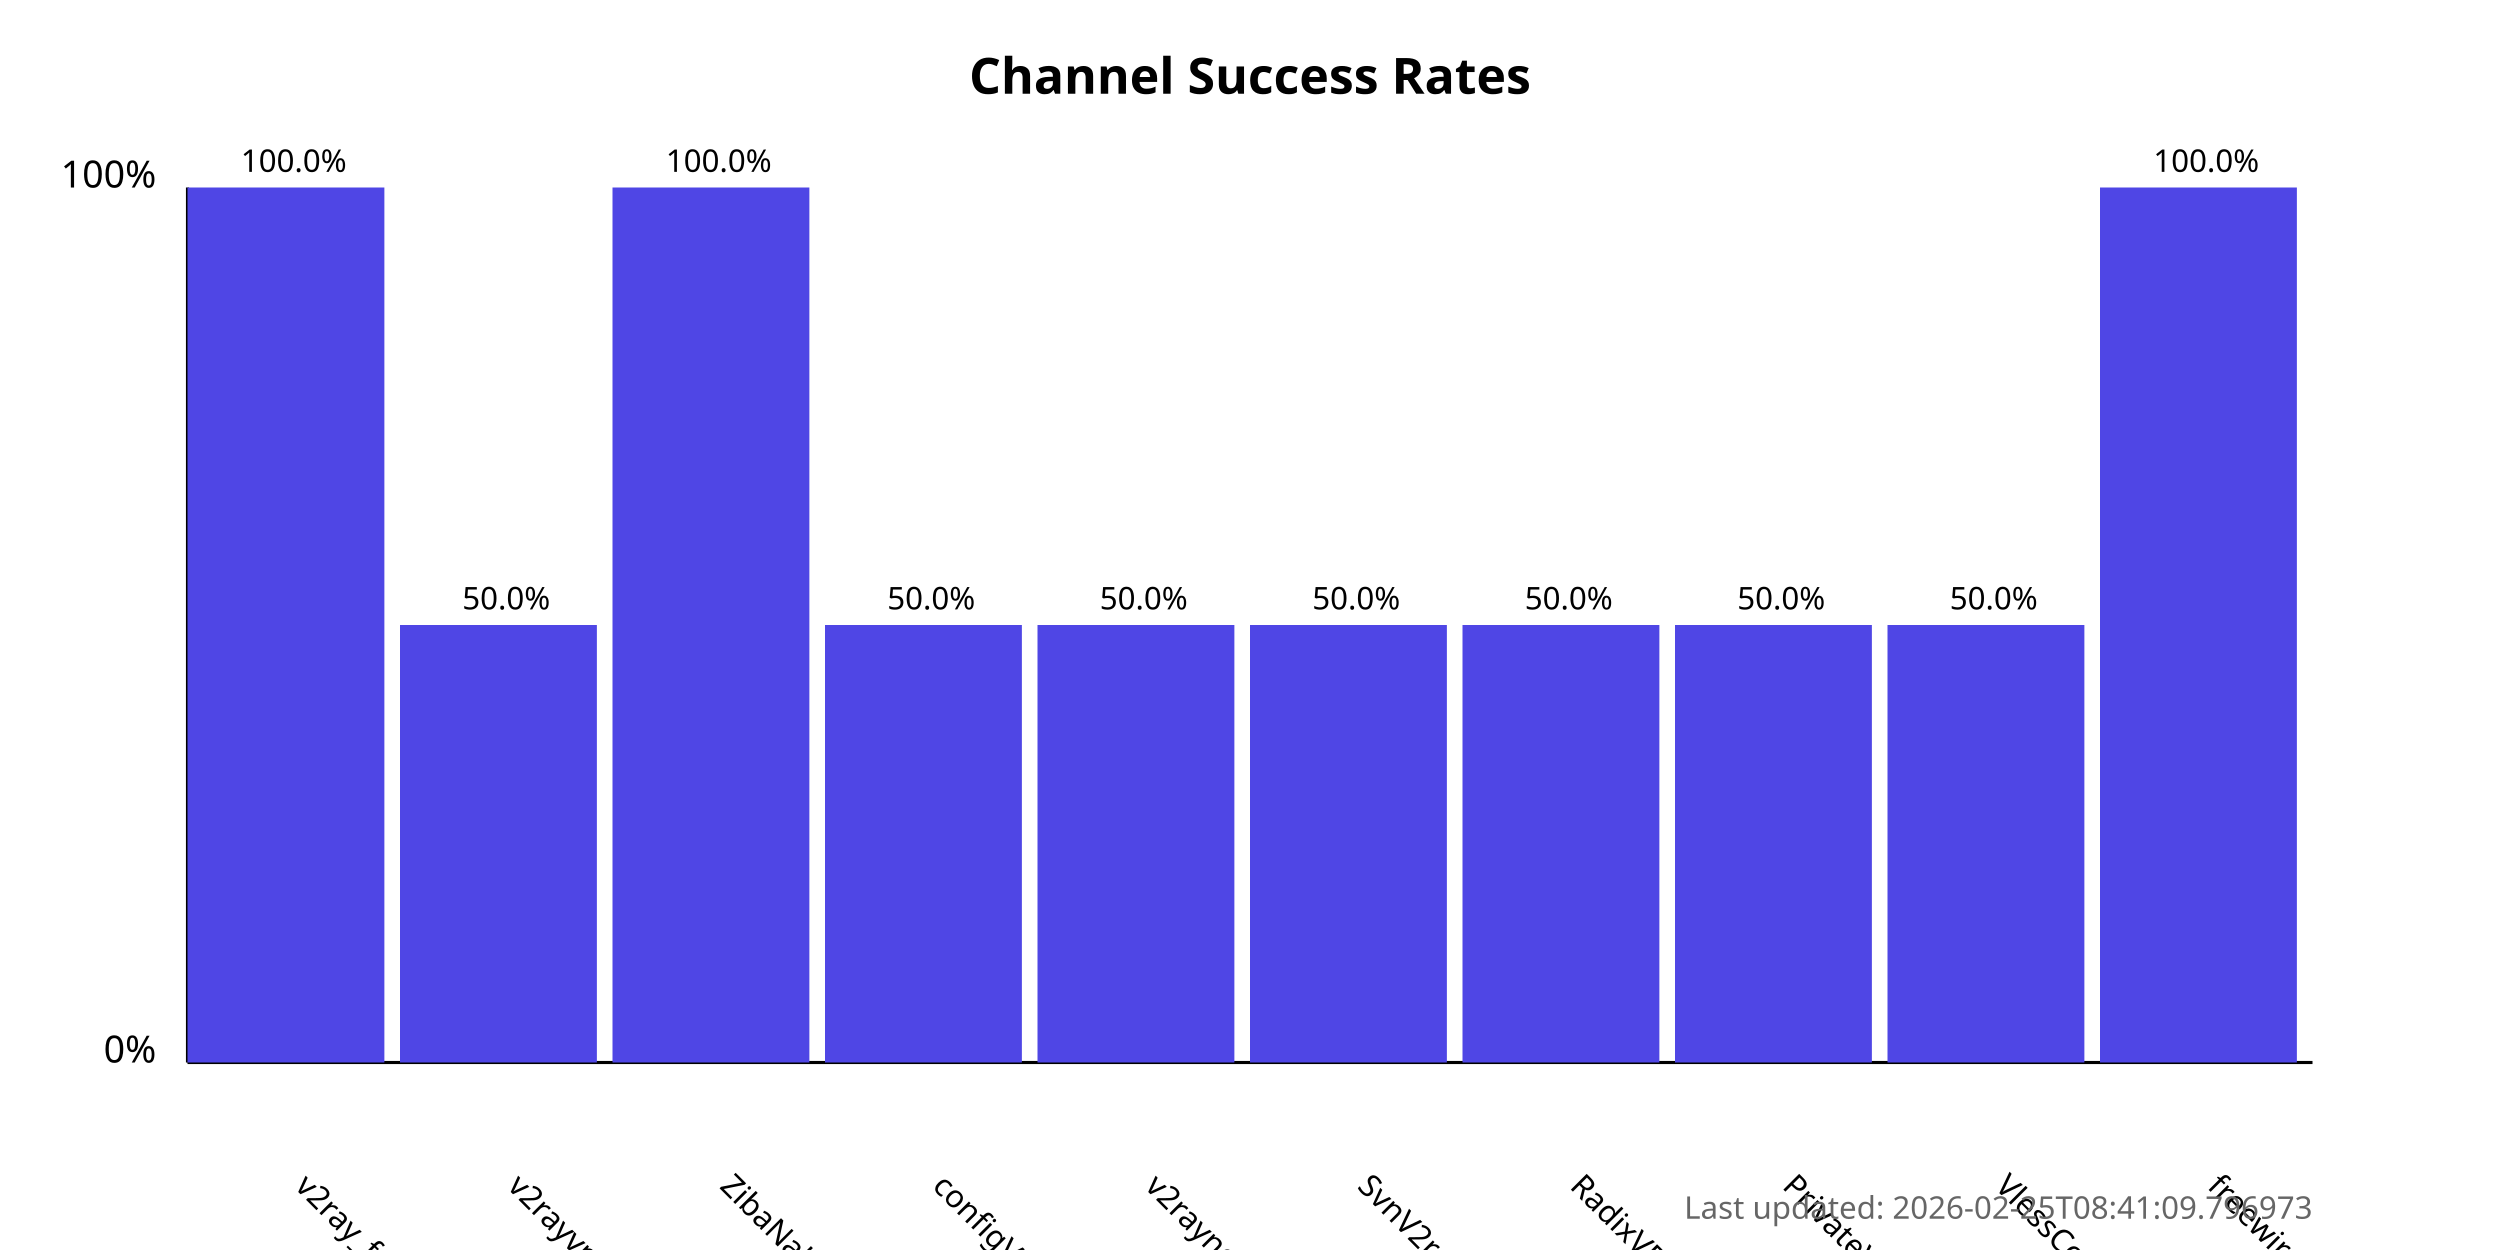
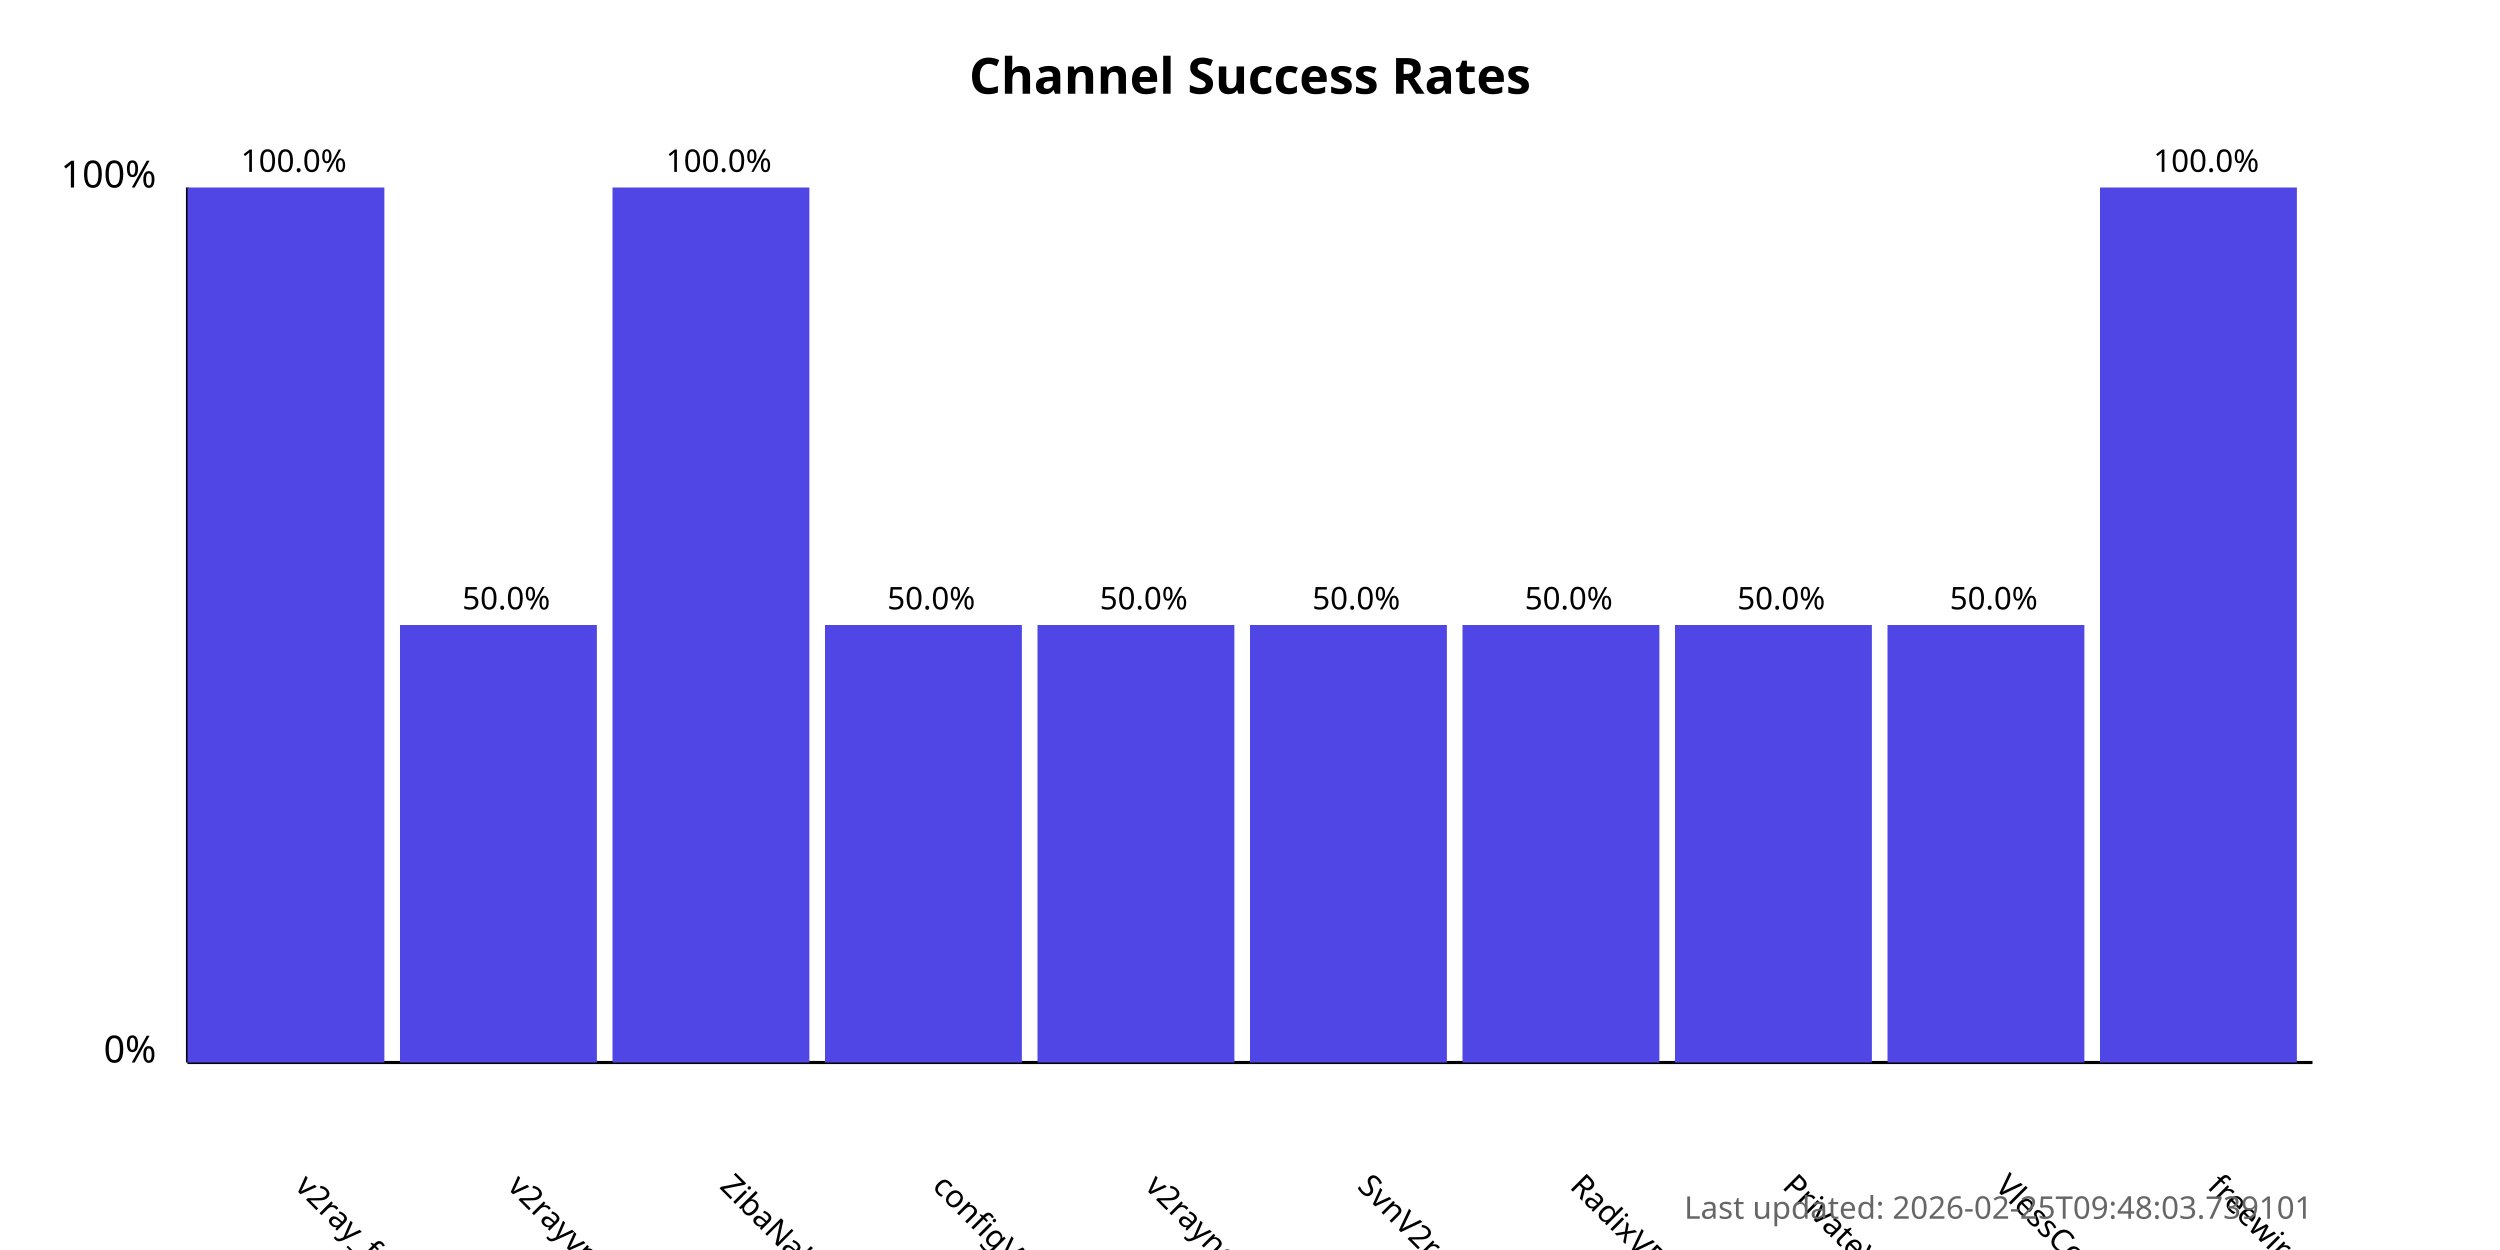
<svg xmlns="http://www.w3.org/2000/svg" width="800" height="400">
  <style>
            .chart-title { font: bold 16px sans-serif; }
            .axis-label { font: 12px sans-serif; }
            .tick-label { font: 10px sans-serif; }
            .bar { fill: #4f46e5; }
            .bar:hover { fill: #6366f1; }
            .timestamp { font: 10px sans-serif; fill: #666; }
        </style>
  <text x="400.0" y="30" text-anchor="middle" class="chart-title">
            Channel Success Rates
        </text>
  <line x1="60" y1="340" x2="60" y2="60" stroke="black" stroke-width="1" />
  <line x1="60" y1="340" x2="740" y2="340" stroke="black" stroke-width="1" />
  <text x="50" y="340" text-anchor="end" class="axis-label">0%</text>
  <text x="50" y="60" text-anchor="end" class="axis-label">100%</text>
  <g>
    <rect x="60" y="60.0" width="63.0" height="280.0" class="bar" />
    <text x="94.0" y="380" transform="rotate(45, 94.0, 380)" text-anchor="start" class="tick-label">
                v2ray_free_conf
            </text>
    <text x="94.0" y="55.0" text-anchor="middle" class="tick-label">
                100.0%
            </text>
  </g>
  <g>
    <rect x="128.0" y="200.0" width="63.0" height="140.0" class="bar" />
    <text x="162.0" y="380" transform="rotate(45, 162.0, 380)" text-anchor="start" class="tick-label">
                v2rayvpno
            </text>
    <text x="162.0" y="195.0" text-anchor="middle" class="tick-label">
                50.0%
            </text>
  </g>
  <g>
    <rect x="196.0" y="60.0" width="63.0" height="280.0" class="bar" />
    <text x="230.0" y="380" transform="rotate(45, 230.0, 380)" text-anchor="start" class="tick-label">
                ZibaNabz
            </text>
    <text x="230.0" y="55.0" text-anchor="middle" class="tick-label">
                100.0%
            </text>
  </g>
  <g>
    <rect x="264.0" y="200.0" width="63.0" height="140.0" class="bar" />
    <text x="298.0" y="380" transform="rotate(45, 298.0, 380)" text-anchor="start" class="tick-label">
                configV2rayForFree
            </text>
    <text x="298.0" y="195.0" text-anchor="middle" class="tick-label">
                50.0%
            </text>
  </g>
  <g>
    <rect x="332.0" y="200.0" width="63.0" height="140.0" class="bar" />
    <text x="366.0" y="380" transform="rotate(45, 366.0, 380)" text-anchor="start" class="tick-label">
                v2rayngvpn
            </text>
    <text x="366.0" y="195.0" text-anchor="middle" class="tick-label">
                50.0%
            </text>
  </g>
  <g>
    <rect x="400.0" y="200.0" width="63.0" height="140.0" class="bar" />
    <text x="434.0" y="380" transform="rotate(45, 434.0, 380)" text-anchor="start" class="tick-label">
                SvnV2ray
            </text>
    <text x="434.0" y="195.0" text-anchor="middle" class="tick-label">
                50.0%
            </text>
  </g>
  <g>
    <rect x="468.0" y="200.0" width="63.0" height="140.0" class="bar" />
    <text x="502.0" y="380" transform="rotate(45, 502.0, 380)" text-anchor="start" class="tick-label">
                RadixVPN
            </text>
    <text x="502.0" y="195.0" text-anchor="middle" class="tick-label">
                50.0%
            </text>
  </g>
  <g>
    <rect x="536.0" y="200.0" width="63.0" height="140.0" class="bar" />
    <text x="570.0" y="380" transform="rotate(45, 570.0, 380)" text-anchor="start" class="tick-label">
                PrivateVPNs
            </text>
    <text x="570.0" y="195.0" text-anchor="middle" class="tick-label">
                50.0%
            </text>
  </g>
  <g>
    <rect x="604.0" y="200.0" width="63.0" height="140.0" class="bar" />
    <text x="638.0" y="380" transform="rotate(45, 638.0, 380)" text-anchor="start" class="tick-label">
                VlessConfig
            </text>
    <text x="638.0" y="195.0" text-anchor="middle" class="tick-label">
                50.0%
            </text>
  </g>
  <g>
    <rect x="672.0" y="60.0" width="63.0" height="280.0" class="bar" />
    <text x="706.0" y="380" transform="rotate(45, 706.0, 380)" text-anchor="start" class="tick-label">
                freewireguard
            </text>
    <text x="706.0" y="55.0" text-anchor="middle" class="tick-label">
                100.0%
            </text>
  </g>
  <text x="740" y="390" text-anchor="end" class="timestamp">
-             Last updated: 2026-02-25T08:41:09.796973
+             Last updated: 2026-02-25T09:48:03.739101
        </text>
</svg>
